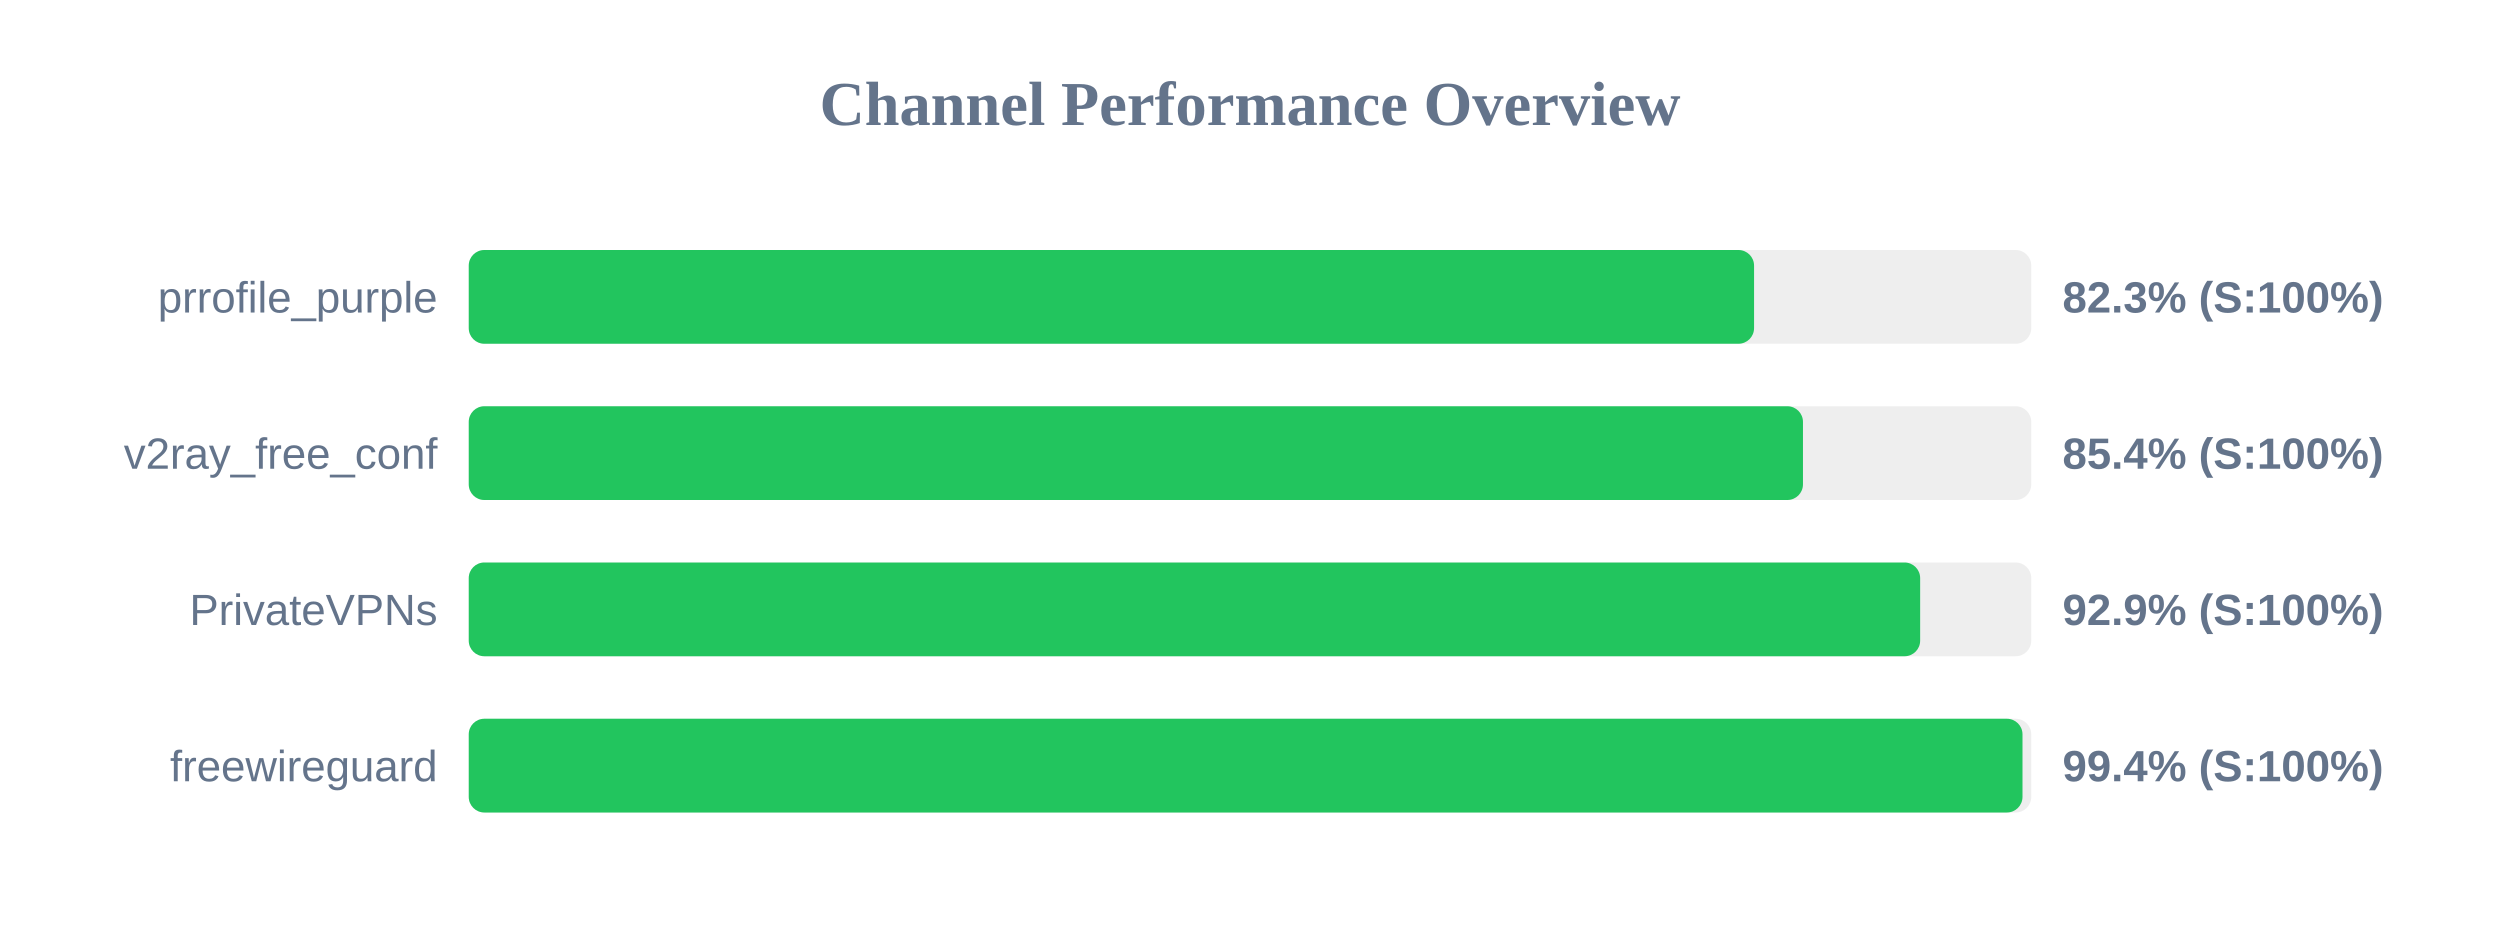
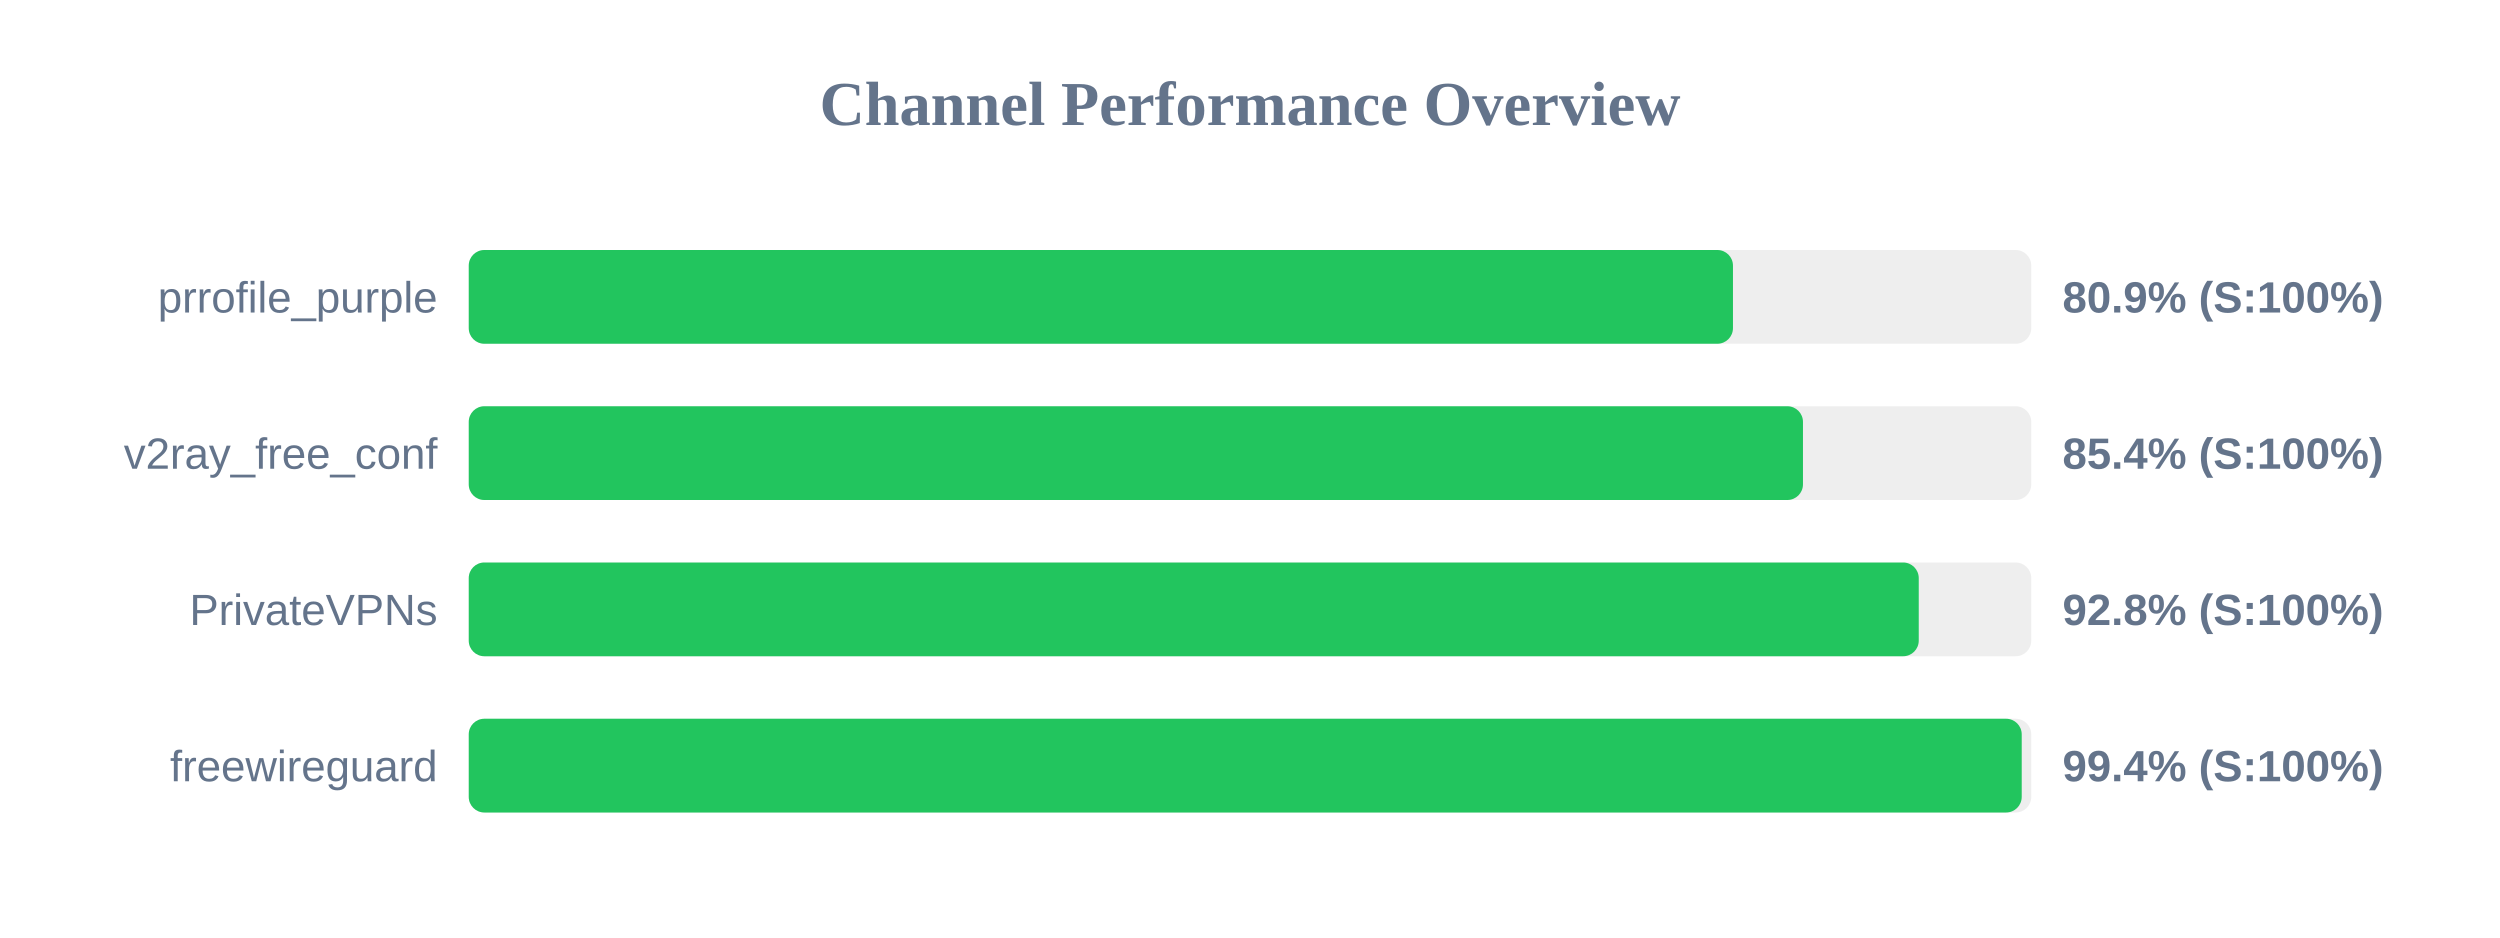
<svg xmlns="http://www.w3.org/2000/svg" width="800" height="300" version="1.1">
  <style>
        .row { font: 14px Arial; fill: #64748b; }
        .score { font: bold 14px Arial; fill: #64748b; }
    </style>
  <text x="400" y="40" text-anchor="middle" font-size="20px" font-weight="bold" fill="#64748b">Channel Performance Overview</text>
  <rect x="150" y="80" width="500" height="30" fill="#eee" rx="5" />
-   <rect x="150" y="80" width="411.3" height="30" fill="#22c55e" rx="5" />
+   <rect x="150" y="80" width="404.55" height="30" fill="#22c55e" rx="5" />
  <text x="140" y="100" text-anchor="end" class="row">prrofile_purple</text>
-   <text x="660" y="100" text-anchor="start" class="score">82.3% (S:100%)</text>
+   <text x="660" y="100" text-anchor="start" class="score">80.9% (S:100%)</text>
  <rect x="150" y="130" width="500" height="30" fill="#eee" rx="5" />
  <rect x="150" y="130" width="426.95" height="30" fill="#22c55e" rx="5" />
  <text x="140" y="150" text-anchor="end" class="row">v2ray_free_conf</text>
  <text x="660" y="150" text-anchor="start" class="score">85.4% (S:100%)</text>
  <rect x="150" y="180" width="500" height="30" fill="#eee" rx="5" />
-   <rect x="150" y="180" width="464.45" height="30" fill="#22c55e" rx="5" />
+   <rect x="150" y="180" width="464.0" height="30" fill="#22c55e" rx="5" />
  <text x="140" y="200" text-anchor="end" class="row">PrivateVPNs</text>
-   <text x="660" y="200" text-anchor="start" class="score">92.9% (S:100%)</text>
+   <text x="660" y="200" text-anchor="start" class="score">92.8% (S:100%)</text>
  <rect x="150" y="230" width="500" height="30" fill="#eee" rx="5" />
-   <rect x="150" y="230" width="497.2" height="30" fill="#22c55e" rx="5" />
+   <rect x="150" y="230" width="496.95" height="30" fill="#22c55e" rx="5" />
  <text x="140" y="250" text-anchor="end" class="row">freewireguard</text>
  <text x="660" y="250" text-anchor="start" class="score">99.4% (S:100%)</text>
</svg>
